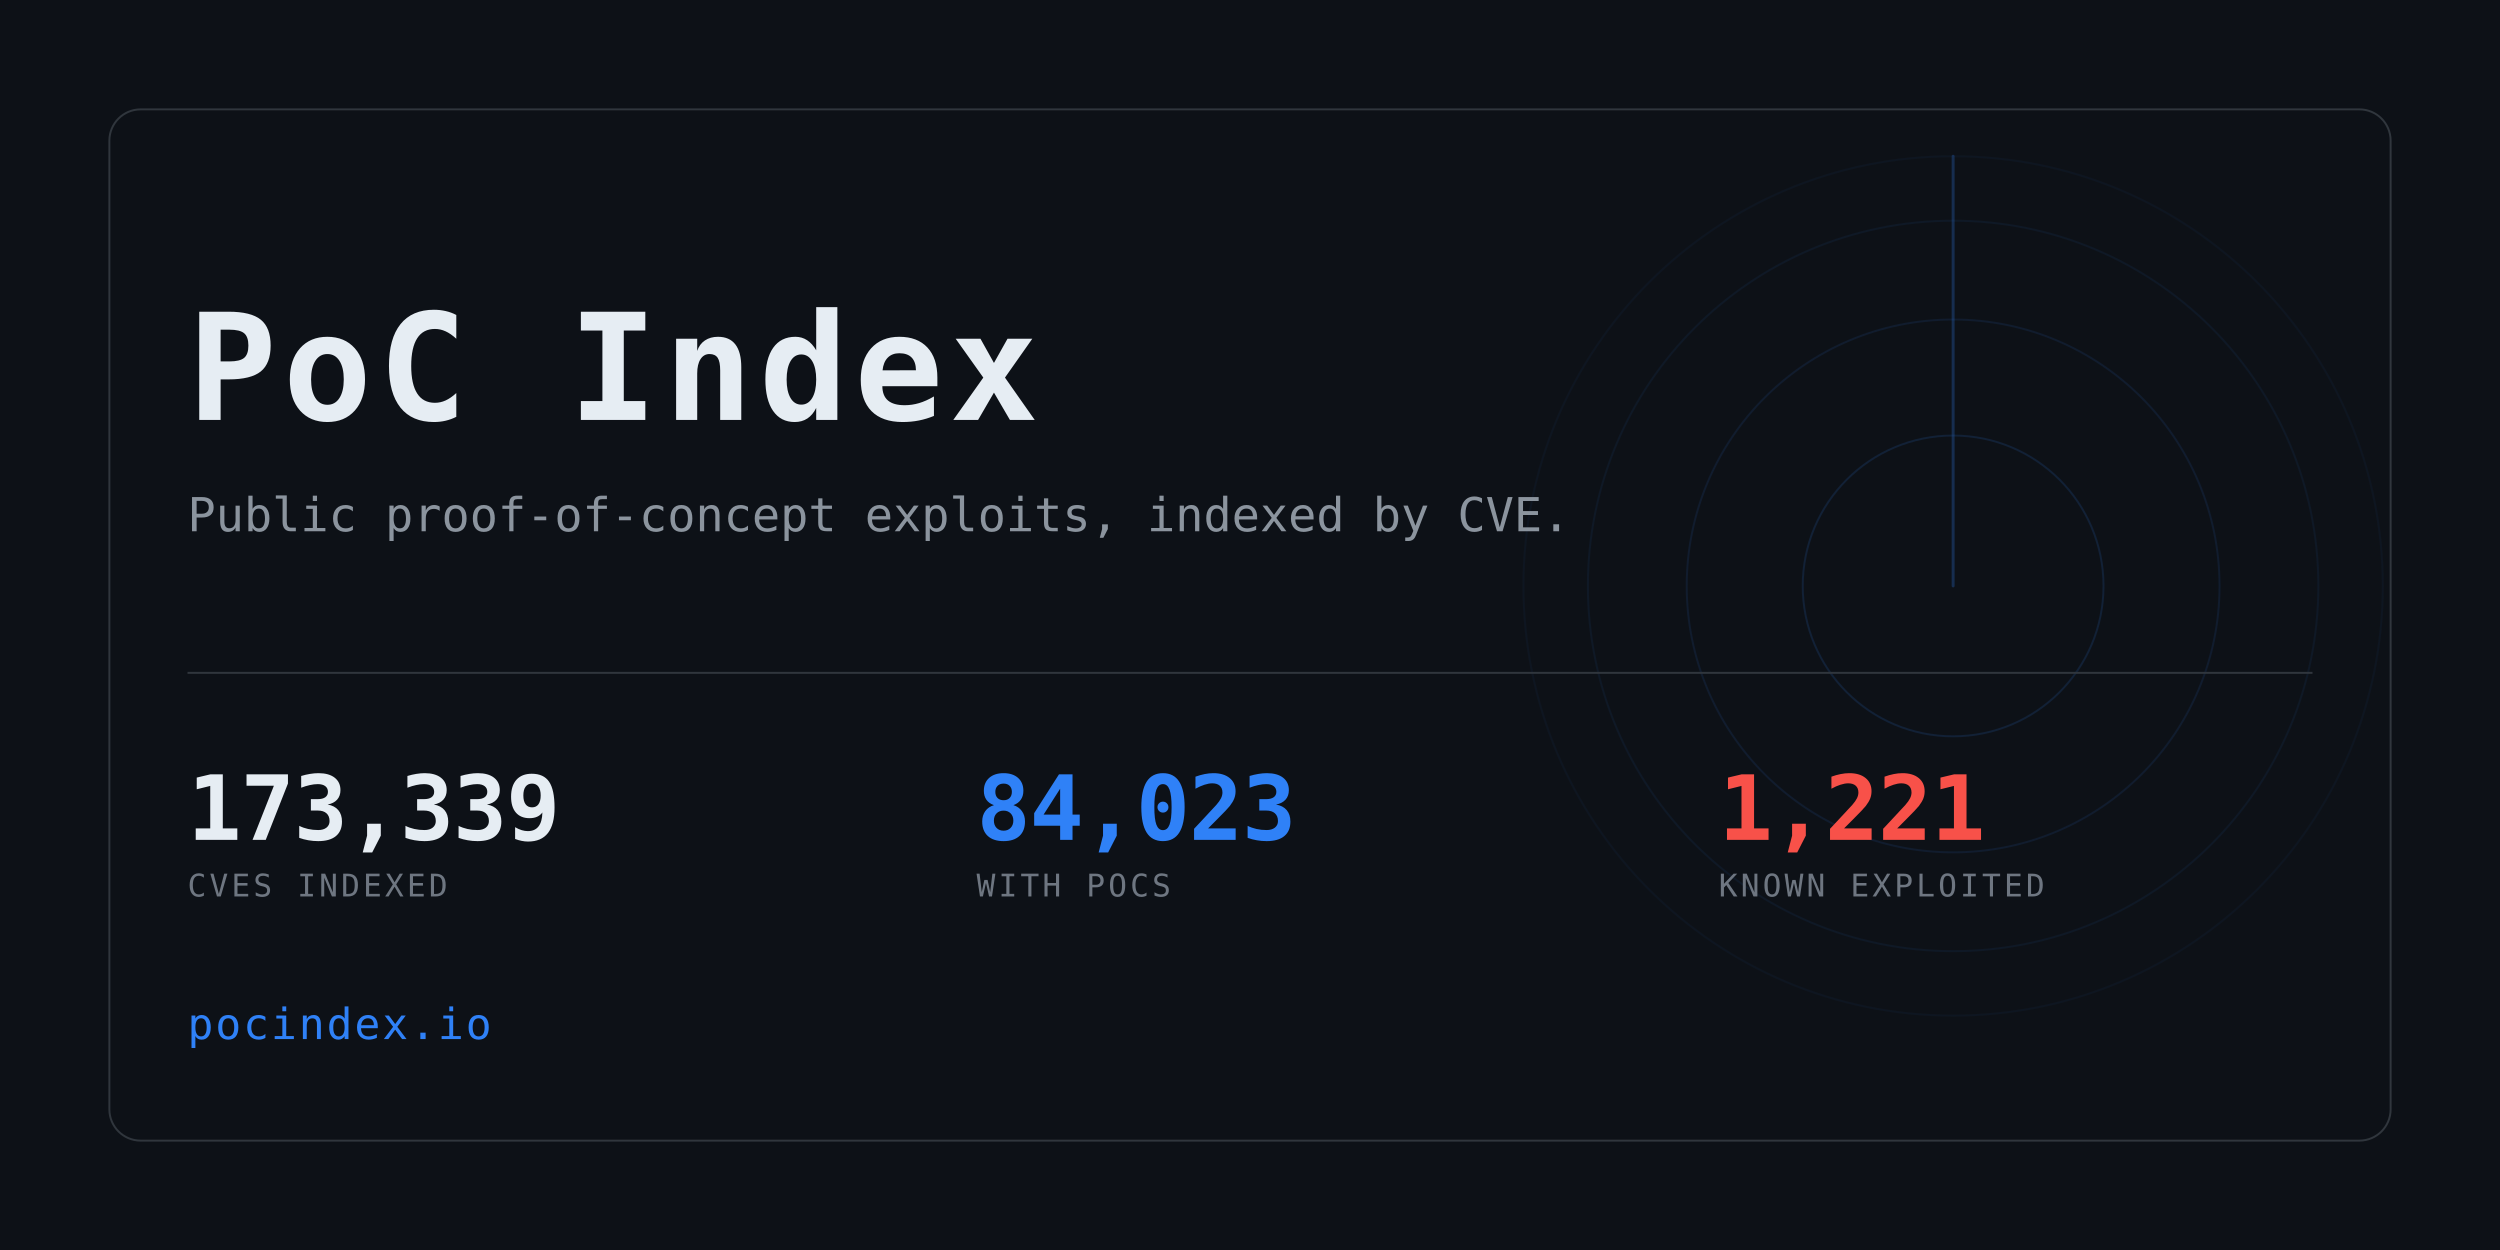
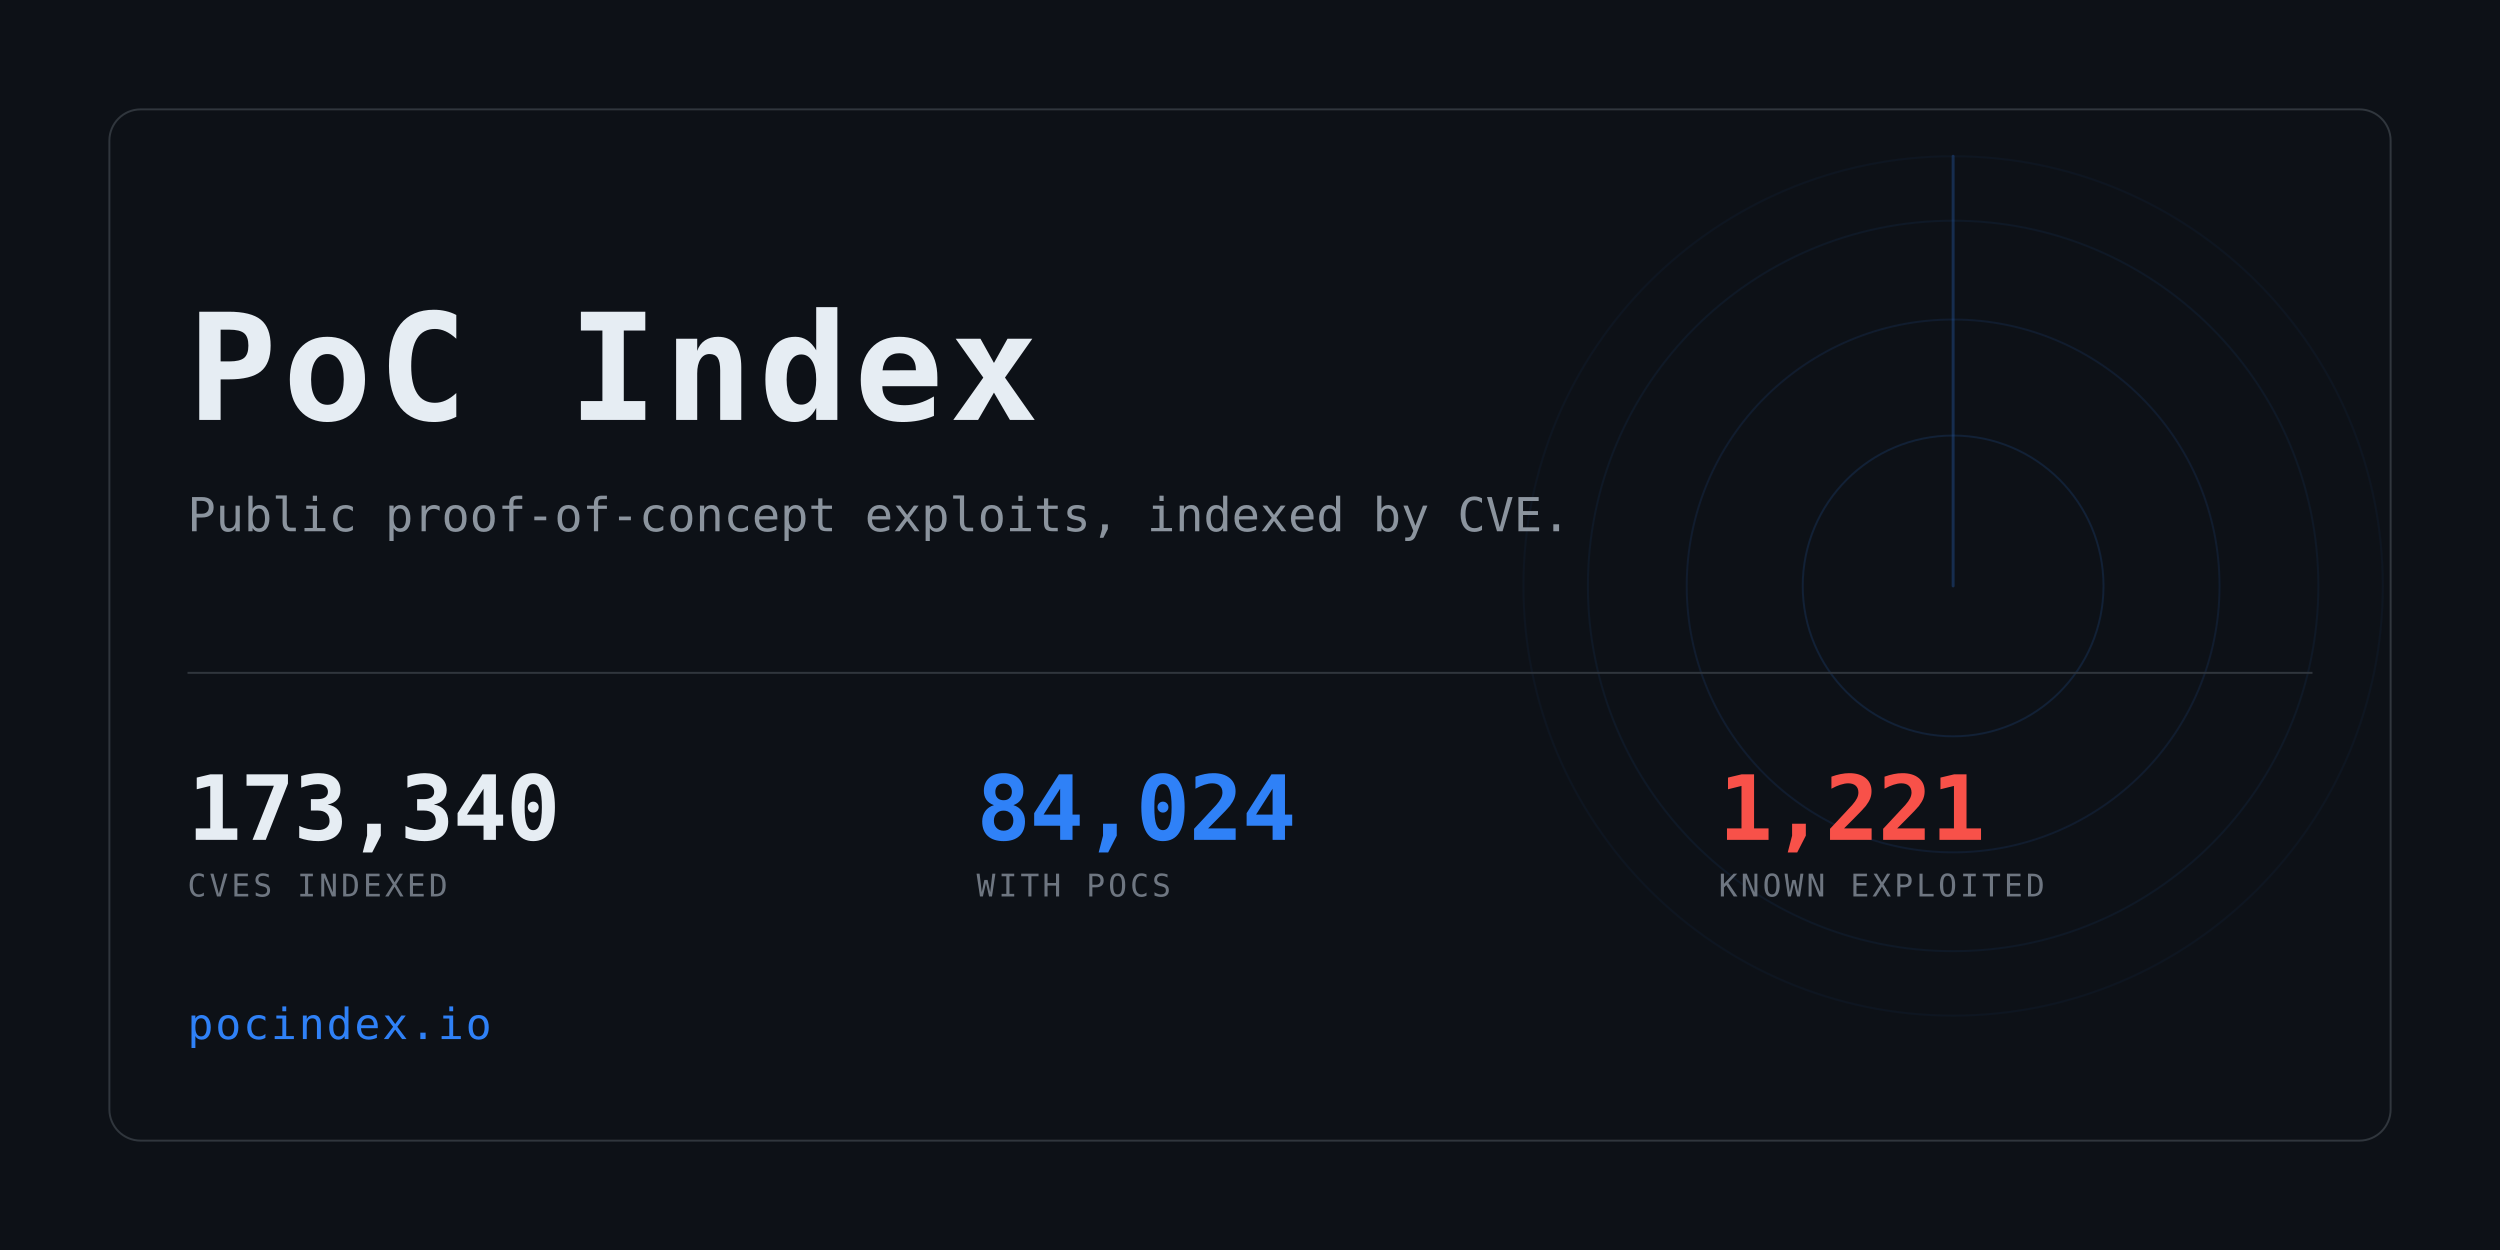
<svg xmlns="http://www.w3.org/2000/svg" width="1280" height="640" viewBox="0 0 1280 640" role="img" aria-label="PoC Index">
  <clipPath id="card">
    <rect x="56" y="56" width="1168" height="528" rx="16" />
  </clipPath>
  <rect width="1280" height="640" fill="#0d1117" />
  <g clip-path="url(#card)" opacity="0.6">
    <g>
      <circle cx="1000" cy="300" r="77.0" fill="none" stroke="#2f81f7" stroke-width="1" opacity="0.234" />
      <circle cx="1000" cy="300" r="136.4" fill="none" stroke="#2f81f7" stroke-width="1" opacity="0.169" />
      <circle cx="1000" cy="300" r="187.0" fill="none" stroke="#2f81f7" stroke-width="1" opacity="0.117" />
      <circle cx="1000" cy="300" r="220.0" fill="none" stroke="#2f81f7" stroke-width="1" opacity="0.078" />
      <line x1="1000" y1="300" x2="1000" y2="80.0" stroke="#2f81f7" stroke-width="1.5" stroke-linecap="round" opacity="0.416">
        <animateTransform attributeName="transform" type="rotate" from="0 1000 300" to="360 1000 300" dur="8s" repeatCount="indefinite" />
      </line>
    </g>
  </g>
  <rect x="56" y="56" width="1168" height="528" rx="16" fill="none" stroke="#30363d" />
  <text x="96" y="215" font-family="ui-monospace,SFMono-Regular,Menlo,Consolas,monospace" font-size="76" font-weight="700" fill="#e6edf3" letter-spacing="3">PoC Index</text>
  <text x="96" y="272" font-family="ui-monospace,SFMono-Regular,Menlo,Consolas,monospace" font-size="24" fill="#8b949e">
    Public proof-of-concept exploits, indexed by CVE.</text>
  <rect x="96" y="344" width="1088" height="1" fill="#30363d" />
-   <text x="96" y="430" font-family="ui-monospace,SFMono-Regular,Menlo,Consolas,monospace" font-size="46" font-weight="700" fill="#e6edf3" letter-spacing="-0.5">173,339</text>
+   <text x="96" y="430" font-family="ui-monospace,SFMono-Regular,Menlo,Consolas,monospace" font-size="46" font-weight="700" fill="#e6edf3" letter-spacing="-0.5">173,340</text>
  <text x="96" y="459" font-family="ui-monospace,SFMono-Regular,Menlo,Consolas,monospace" font-size="16" fill="#6e7681" letter-spacing="1.6">CVES INDEXED</text>
-   <text x="500" y="430" font-family="ui-monospace,SFMono-Regular,Menlo,Consolas,monospace" font-size="46" font-weight="700" fill="#2f81f7" letter-spacing="-0.5">84,023</text>
+   <text x="500" y="430" font-family="ui-monospace,SFMono-Regular,Menlo,Consolas,monospace" font-size="46" font-weight="700" fill="#2f81f7" letter-spacing="-0.5">84,024</text>
  <text x="500" y="459" font-family="ui-monospace,SFMono-Regular,Menlo,Consolas,monospace" font-size="16" fill="#6e7681" letter-spacing="1.6">WITH POCS</text>
  <text x="880" y="430" font-family="ui-monospace,SFMono-Regular,Menlo,Consolas,monospace" font-size="46" font-weight="700" fill="#f85149" letter-spacing="-0.5">1,221</text>
  <text x="880" y="459" font-family="ui-monospace,SFMono-Regular,Menlo,Consolas,monospace" font-size="16" fill="#6e7681" letter-spacing="1.6">KNOWN EXPLOITED</text>
  <text x="96" y="532" font-family="ui-monospace,SFMono-Regular,Menlo,Consolas,monospace" font-size="22" fill="#2f81f7" letter-spacing="1">pocindex.io</text>
</svg>
